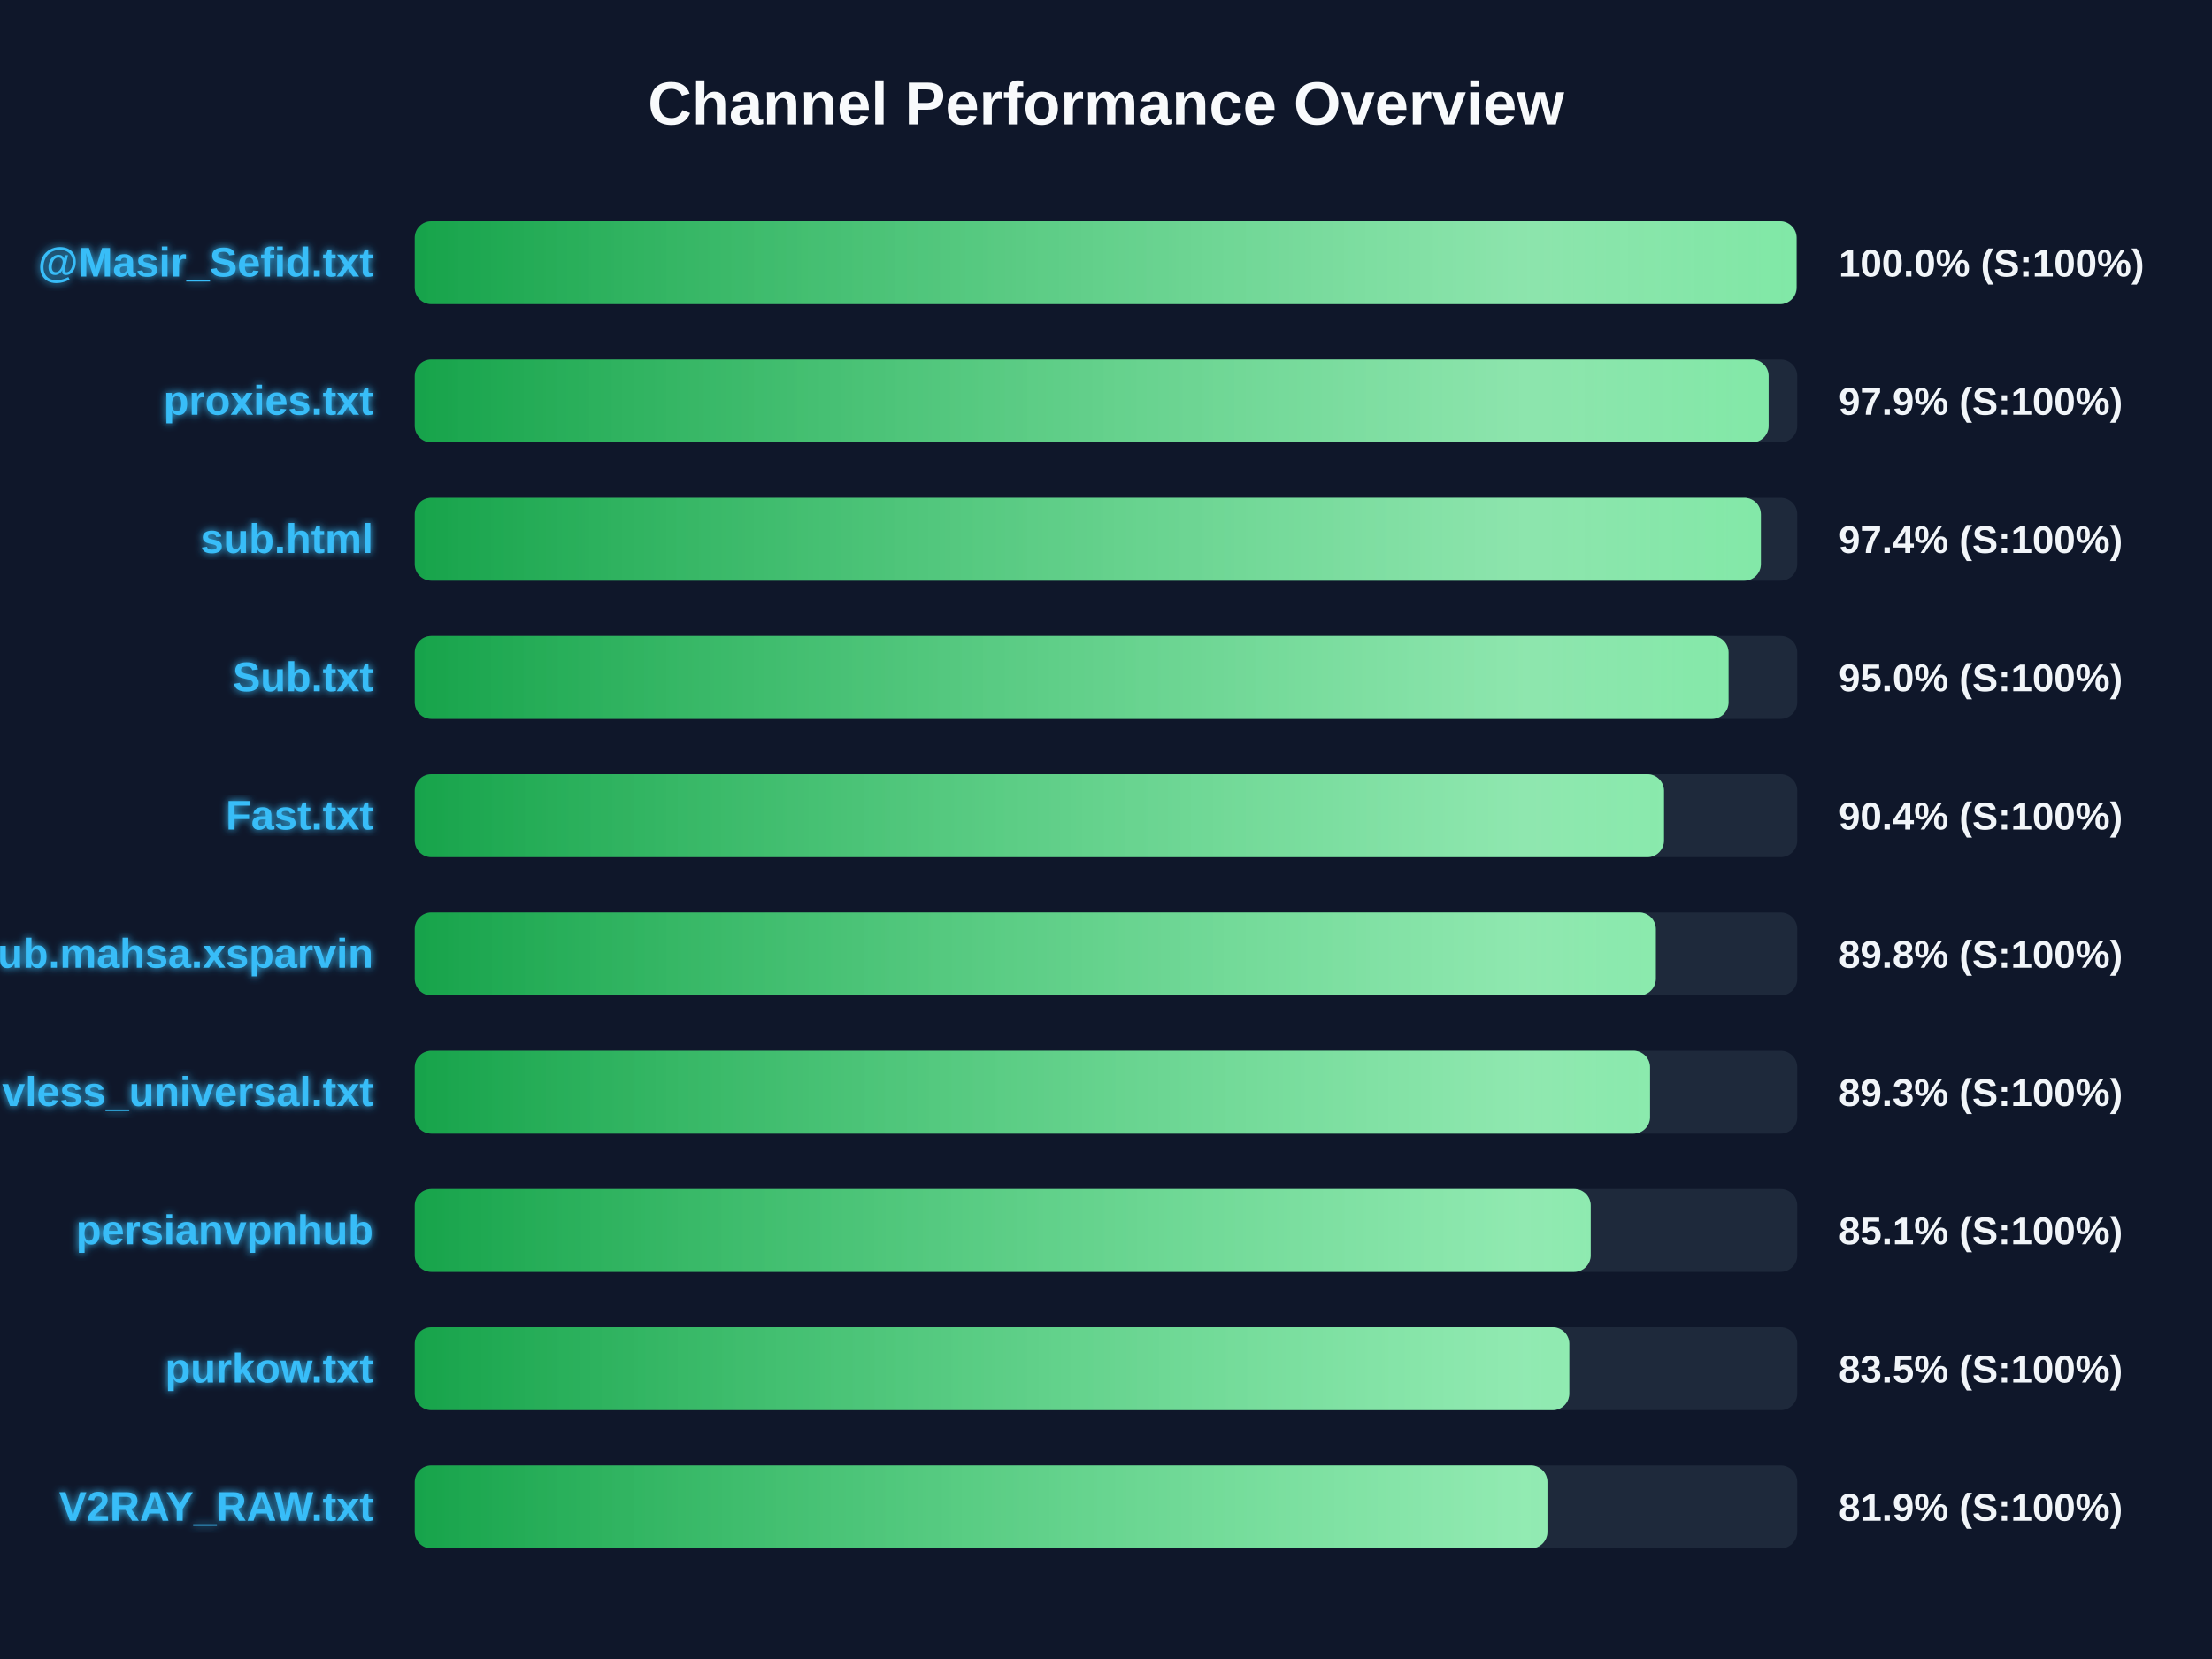
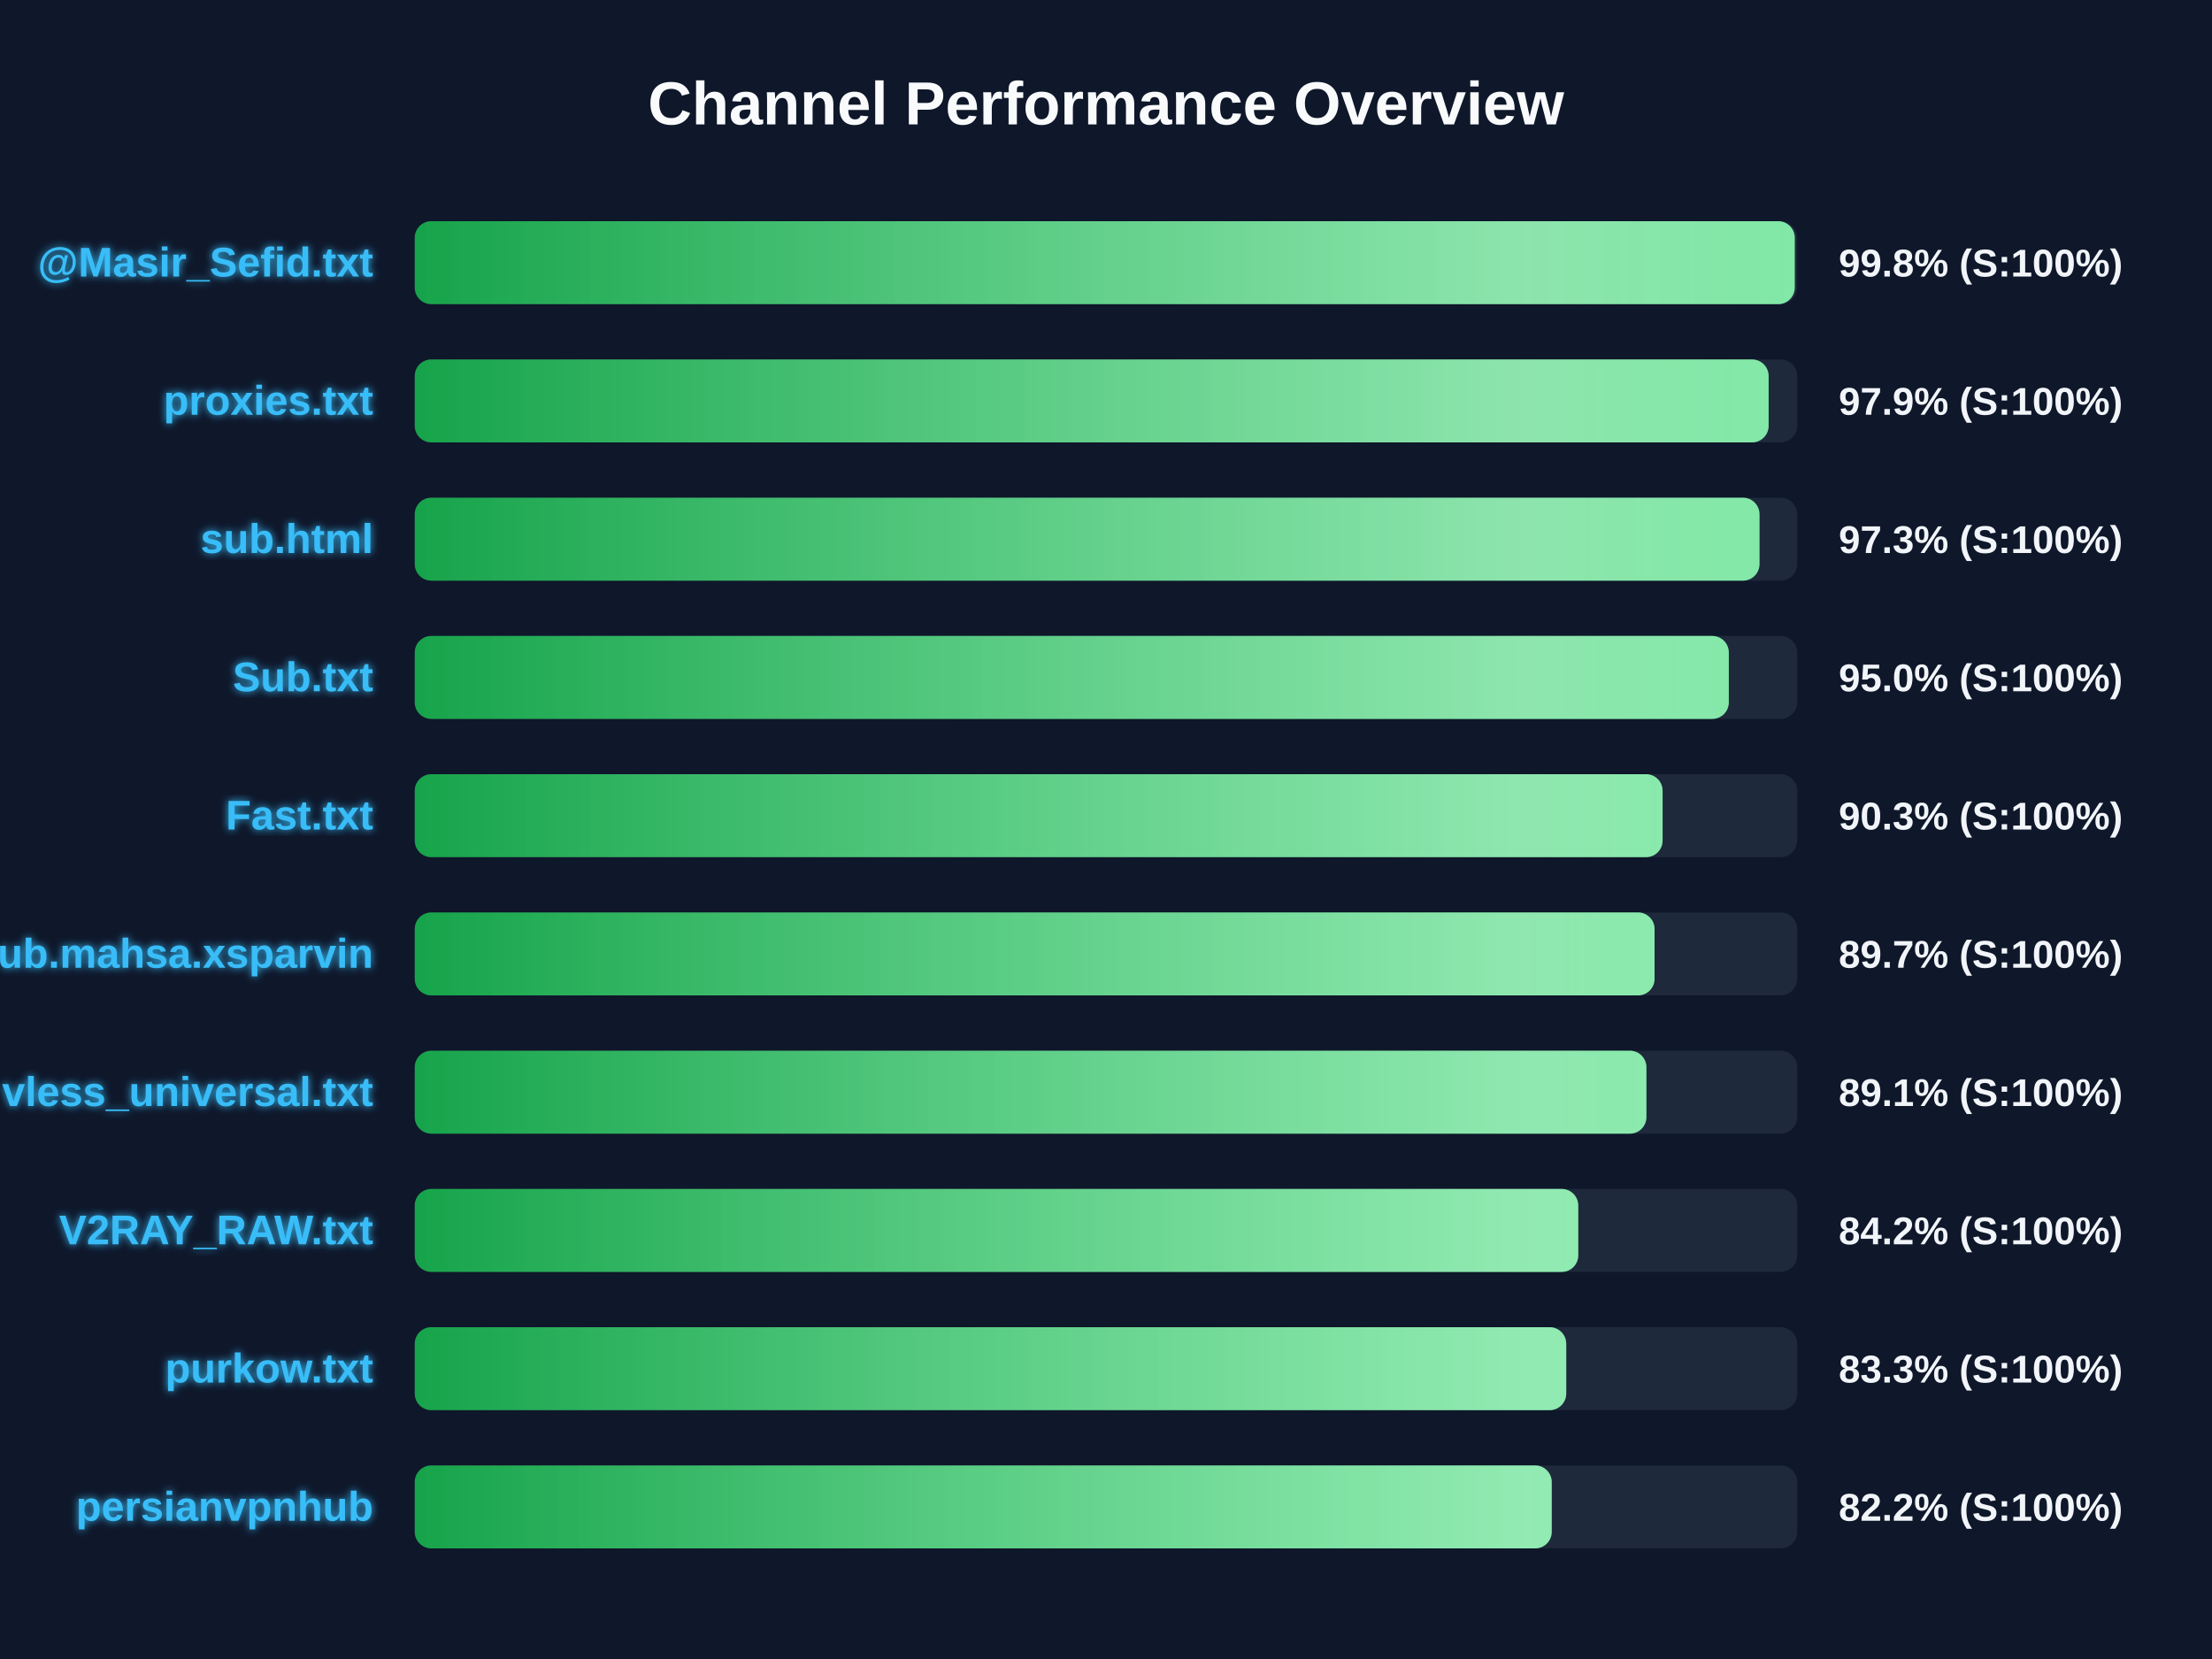
<svg xmlns="http://www.w3.org/2000/svg" width="800" height="600" version="1.1">
  <defs>
    <linearGradient id="grad-green" x1="0%" y1="0%" x2="100%" y2="0%">
      <stop offset="0%" stop-color="#16a34a" />
      <stop offset="100%" stop-color="#4ade80" />
    </linearGradient>
    <linearGradient id="grad-yellow" x1="0%" y1="0%" x2="100%" y2="0%">
      <stop offset="0%" stop-color="#ca8a04" />
      <stop offset="100%" stop-color="#fde047" />
    </linearGradient>
    <linearGradient id="grad-red" x1="0%" y1="0%" x2="100%" y2="0%">
      <stop offset="0%" stop-color="#dc2626" />
      <stop offset="100%" stop-color="#f87171" />
    </linearGradient>
    <linearGradient id="shimmer" x1="0%" y1="0%" x2="100%" y2="0%">
      <stop offset="0%" stop-color="rgba(255,255,255,0)" />
      <stop offset="50%" stop-color="rgba(255,255,255,0.4)" />
      <stop offset="100%" stop-color="rgba(255,255,255,0)" />
    </linearGradient>
    <filter id="glow" x="-20%" y="-20%" width="140%" height="140%">
      <feGaussianBlur stdDeviation="1.5" result="blur" />
      <feComposite in="SourceGraphic" in2="blur" operator="over" />
    </filter>
  </defs>
  <style>
        .bg-rect { fill: #0f172a; }
        .title { font: bold 22px 'Segoe UI', Arial, sans-serif; fill: #f8fafc; }
        .row { font: bold 15px 'Segoe UI', Arial, sans-serif; fill: #38bdf8; filter: url(#glow); }
        .score { font: bold 14px 'Segoe UI', Arial, sans-serif; fill: #f1f5f9; }
        @keyframes shimmer-anim {
            0% { transform: translateX(-100%); }
            100% { transform: translateX(200%); }
        }
        .shimmer-rect {
            animation: shimmer-anim 2.5s infinite linear;
        }
    </style>
  <rect width="100%" height="100%" class="bg-rect" />
  <text x="400" y="45" text-anchor="middle" class="title">Channel Performance Overview</text>
  <rect x="150" y="80" width="500" height="30" fill="#1e293b" rx="6" />
  <clipPath id="clip-0">
-     <rect x="150" y="80" width="499.75" height="30" rx="6" />
+     <rect x="150" y="80" width="499.1" height="30" rx="6" />
  </clipPath>
-   <rect x="150" y="80" width="499.75" height="30" fill="url(#grad-green)" rx="6" />
+   <rect x="150" y="80" width="499.1" height="30" fill="url(#grad-green)" rx="6" />
  <g clip-path="url(#clip-0)">
    <rect x="150" y="80" width="100%" height="30" fill="url(#shimmer)" class="shimmer-rect" />
  </g>
  <text x="135" y="100" text-anchor="end" class="row">@Masir_Sefid.txt</text>
-   <text x="665" y="100" text-anchor="start" class="score">100.0% (S:100%)</text>
+   <text x="665" y="100" text-anchor="start" class="score">99.8% (S:100%)</text>
  <rect x="150" y="130" width="500" height="30" fill="#1e293b" rx="6" />
  <clipPath id="clip-1">
    <rect x="150" y="130" width="489.65" height="30" rx="6" />
  </clipPath>
  <rect x="150" y="130" width="489.65" height="30" fill="url(#grad-green)" rx="6" />
  <g clip-path="url(#clip-1)">
    <rect x="150" y="130" width="100%" height="30" fill="url(#shimmer)" class="shimmer-rect" />
  </g>
  <text x="135" y="150" text-anchor="end" class="row">proxies.txt</text>
  <text x="665" y="150" text-anchor="start" class="score">97.9% (S:100%)</text>
  <rect x="150" y="180" width="500" height="30" fill="#1e293b" rx="6" />
  <clipPath id="clip-2">
-     <rect x="150" y="180" width="486.85" height="30" rx="6" />
+     <rect x="150" y="180" width="486.35" height="30" rx="6" />
  </clipPath>
-   <rect x="150" y="180" width="486.85" height="30" fill="url(#grad-green)" rx="6" />
+   <rect x="150" y="180" width="486.35" height="30" fill="url(#grad-green)" rx="6" />
  <g clip-path="url(#clip-2)">
    <rect x="150" y="180" width="100%" height="30" fill="url(#shimmer)" class="shimmer-rect" />
  </g>
  <text x="135" y="200" text-anchor="end" class="row">sub.html</text>
-   <text x="665" y="200" text-anchor="start" class="score">97.4% (S:100%)</text>
+   <text x="665" y="200" text-anchor="start" class="score">97.3% (S:100%)</text>
  <rect x="150" y="230" width="500" height="30" fill="#1e293b" rx="6" />
  <clipPath id="clip-3">
-     <rect x="150" y="230" width="475.15" height="30" rx="6" />
+     <rect x="150" y="230" width="475.25" height="30" rx="6" />
  </clipPath>
-   <rect x="150" y="230" width="475.15" height="30" fill="url(#grad-green)" rx="6" />
+   <rect x="150" y="230" width="475.25" height="30" fill="url(#grad-green)" rx="6" />
  <g clip-path="url(#clip-3)">
    <rect x="150" y="230" width="100%" height="30" fill="url(#shimmer)" class="shimmer-rect" />
  </g>
  <text x="135" y="250" text-anchor="end" class="row">Sub.txt</text>
  <text x="665" y="250" text-anchor="start" class="score">95.0% (S:100%)</text>
  <rect x="150" y="280" width="500" height="30" fill="#1e293b" rx="6" />
  <clipPath id="clip-4">
-     <rect x="150" y="280" width="451.8" height="30" rx="6" />
+     <rect x="150" y="280" width="451.3" height="30" rx="6" />
  </clipPath>
-   <rect x="150" y="280" width="451.8" height="30" fill="url(#grad-green)" rx="6" />
+   <rect x="150" y="280" width="451.3" height="30" fill="url(#grad-green)" rx="6" />
  <g clip-path="url(#clip-4)">
    <rect x="150" y="280" width="100%" height="30" fill="url(#shimmer)" class="shimmer-rect" />
  </g>
  <text x="135" y="300" text-anchor="end" class="row">Fast.txt</text>
-   <text x="665" y="300" text-anchor="start" class="score">90.4% (S:100%)</text>
+   <text x="665" y="300" text-anchor="start" class="score">90.3% (S:100%)</text>
  <rect x="150" y="330" width="500" height="30" fill="#1e293b" rx="6" />
  <clipPath id="clip-5">
-     <rect x="150" y="330" width="448.85" height="30" rx="6" />
+     <rect x="150" y="330" width="448.4" height="30" rx="6" />
  </clipPath>
-   <rect x="150" y="330" width="448.85" height="30" fill="url(#grad-green)" rx="6" />
+   <rect x="150" y="330" width="448.4" height="30" fill="url(#grad-green)" rx="6" />
  <g clip-path="url(#clip-5)">
    <rect x="150" y="330" width="100%" height="30" fill="url(#shimmer)" class="shimmer-rect" />
  </g>
  <text x="135" y="350" text-anchor="end" class="row">Sub.mahsa.xsparvin</text>
-   <text x="665" y="350" text-anchor="start" class="score">89.8% (S:100%)</text>
+   <text x="665" y="350" text-anchor="start" class="score">89.7% (S:100%)</text>
  <rect x="150" y="380" width="500" height="30" fill="#1e293b" rx="6" />
  <clipPath id="clip-6">
-     <rect x="150" y="380" width="446.75" height="30" rx="6" />
+     <rect x="150" y="380" width="445.45" height="30" rx="6" />
  </clipPath>
-   <rect x="150" y="380" width="446.75" height="30" fill="url(#grad-green)" rx="6" />
+   <rect x="150" y="380" width="445.45" height="30" fill="url(#grad-green)" rx="6" />
  <g clip-path="url(#clip-6)">
    <rect x="150" y="380" width="100%" height="30" fill="url(#shimmer)" class="shimmer-rect" />
  </g>
  <text x="135" y="400" text-anchor="end" class="row">vless_universal.txt</text>
-   <text x="665" y="400" text-anchor="start" class="score">89.3% (S:100%)</text>
+   <text x="665" y="400" text-anchor="start" class="score">89.1% (S:100%)</text>
  <rect x="150" y="430" width="500" height="30" fill="#1e293b" rx="6" />
  <clipPath id="clip-7">
-     <rect x="150" y="430" width="425.3" height="30" rx="6" />
+     <rect x="150" y="430" width="420.8" height="30" rx="6" />
  </clipPath>
-   <rect x="150" y="430" width="425.3" height="30" fill="url(#grad-green)" rx="6" />
+   <rect x="150" y="430" width="420.8" height="30" fill="url(#grad-green)" rx="6" />
  <g clip-path="url(#clip-7)">
    <rect x="150" y="430" width="100%" height="30" fill="url(#shimmer)" class="shimmer-rect" />
  </g>
-   <text x="135" y="450" text-anchor="end" class="row">persianvpnhub</text>
-   <text x="665" y="450" text-anchor="start" class="score">85.1% (S:100%)</text>
+   <text x="135" y="450" text-anchor="end" class="row">V2RAY_RAW.txt</text>
+   <text x="665" y="450" text-anchor="start" class="score">84.2% (S:100%)</text>
  <rect x="150" y="480" width="500" height="30" fill="#1e293b" rx="6" />
  <clipPath id="clip-8">
-     <rect x="150" y="480" width="417.55" height="30" rx="6" />
+     <rect x="150" y="480" width="416.45" height="30" rx="6" />
  </clipPath>
-   <rect x="150" y="480" width="417.55" height="30" fill="url(#grad-green)" rx="6" />
+   <rect x="150" y="480" width="416.45" height="30" fill="url(#grad-green)" rx="6" />
  <g clip-path="url(#clip-8)">
    <rect x="150" y="480" width="100%" height="30" fill="url(#shimmer)" class="shimmer-rect" />
  </g>
  <text x="135" y="500" text-anchor="end" class="row">purkow.txt</text>
-   <text x="665" y="500" text-anchor="start" class="score">83.5% (S:100%)</text>
+   <text x="665" y="500" text-anchor="start" class="score">83.3% (S:100%)</text>
  <rect x="150" y="530" width="500" height="30" fill="#1e293b" rx="6" />
  <clipPath id="clip-9">
-     <rect x="150" y="530" width="409.65" height="30" rx="6" />
+     <rect x="150" y="530" width="411.2" height="30" rx="6" />
  </clipPath>
-   <rect x="150" y="530" width="409.65" height="30" fill="url(#grad-green)" rx="6" />
+   <rect x="150" y="530" width="411.2" height="30" fill="url(#grad-green)" rx="6" />
  <g clip-path="url(#clip-9)">
    <rect x="150" y="530" width="100%" height="30" fill="url(#shimmer)" class="shimmer-rect" />
  </g>
-   <text x="135" y="550" text-anchor="end" class="row">V2RAY_RAW.txt</text>
-   <text x="665" y="550" text-anchor="start" class="score">81.9% (S:100%)</text>
+   <text x="135" y="550" text-anchor="end" class="row">persianvpnhub</text>
+   <text x="665" y="550" text-anchor="start" class="score">82.2% (S:100%)</text>
</svg>
